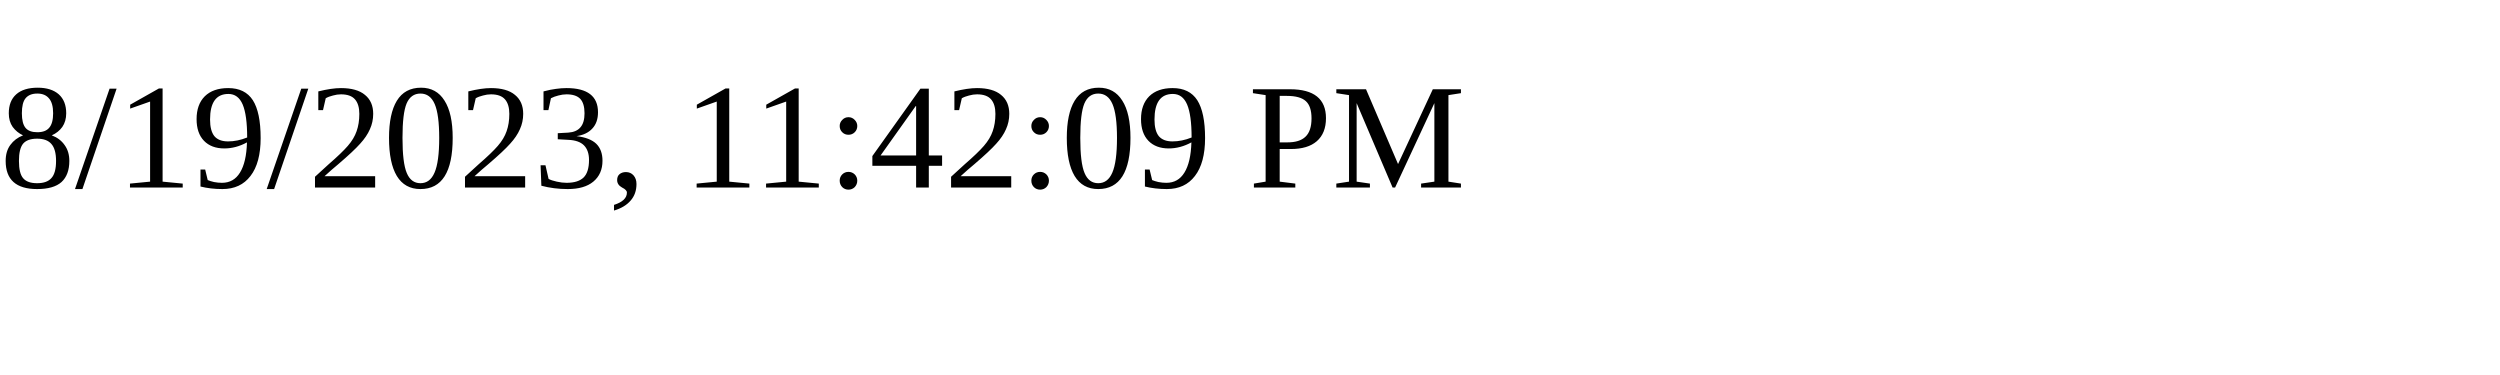
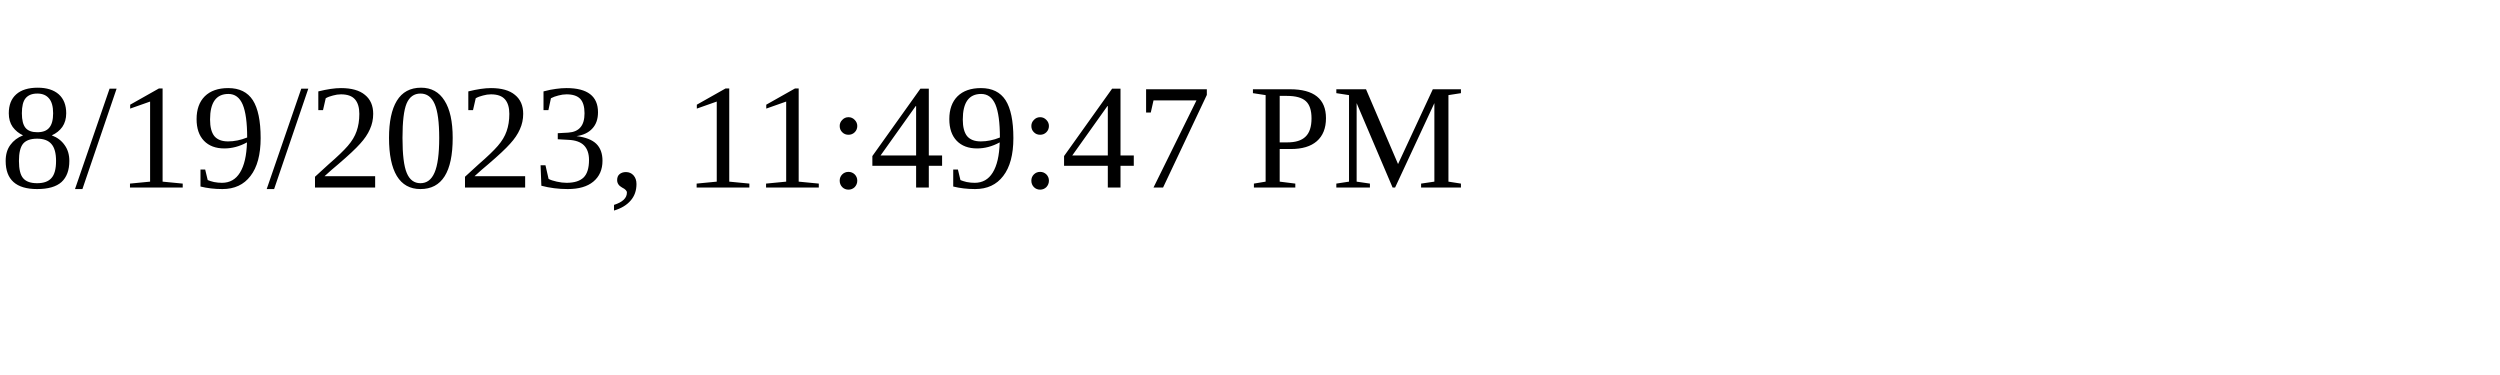
<svg xmlns="http://www.w3.org/2000/svg" height="30" width="200">
-   <text x="0" y="15">8/19/2023, 11:42:09 PM</text>
+   <text x="0" y="15">8/19/2023, 11:49:47 PM</text>
</svg>
